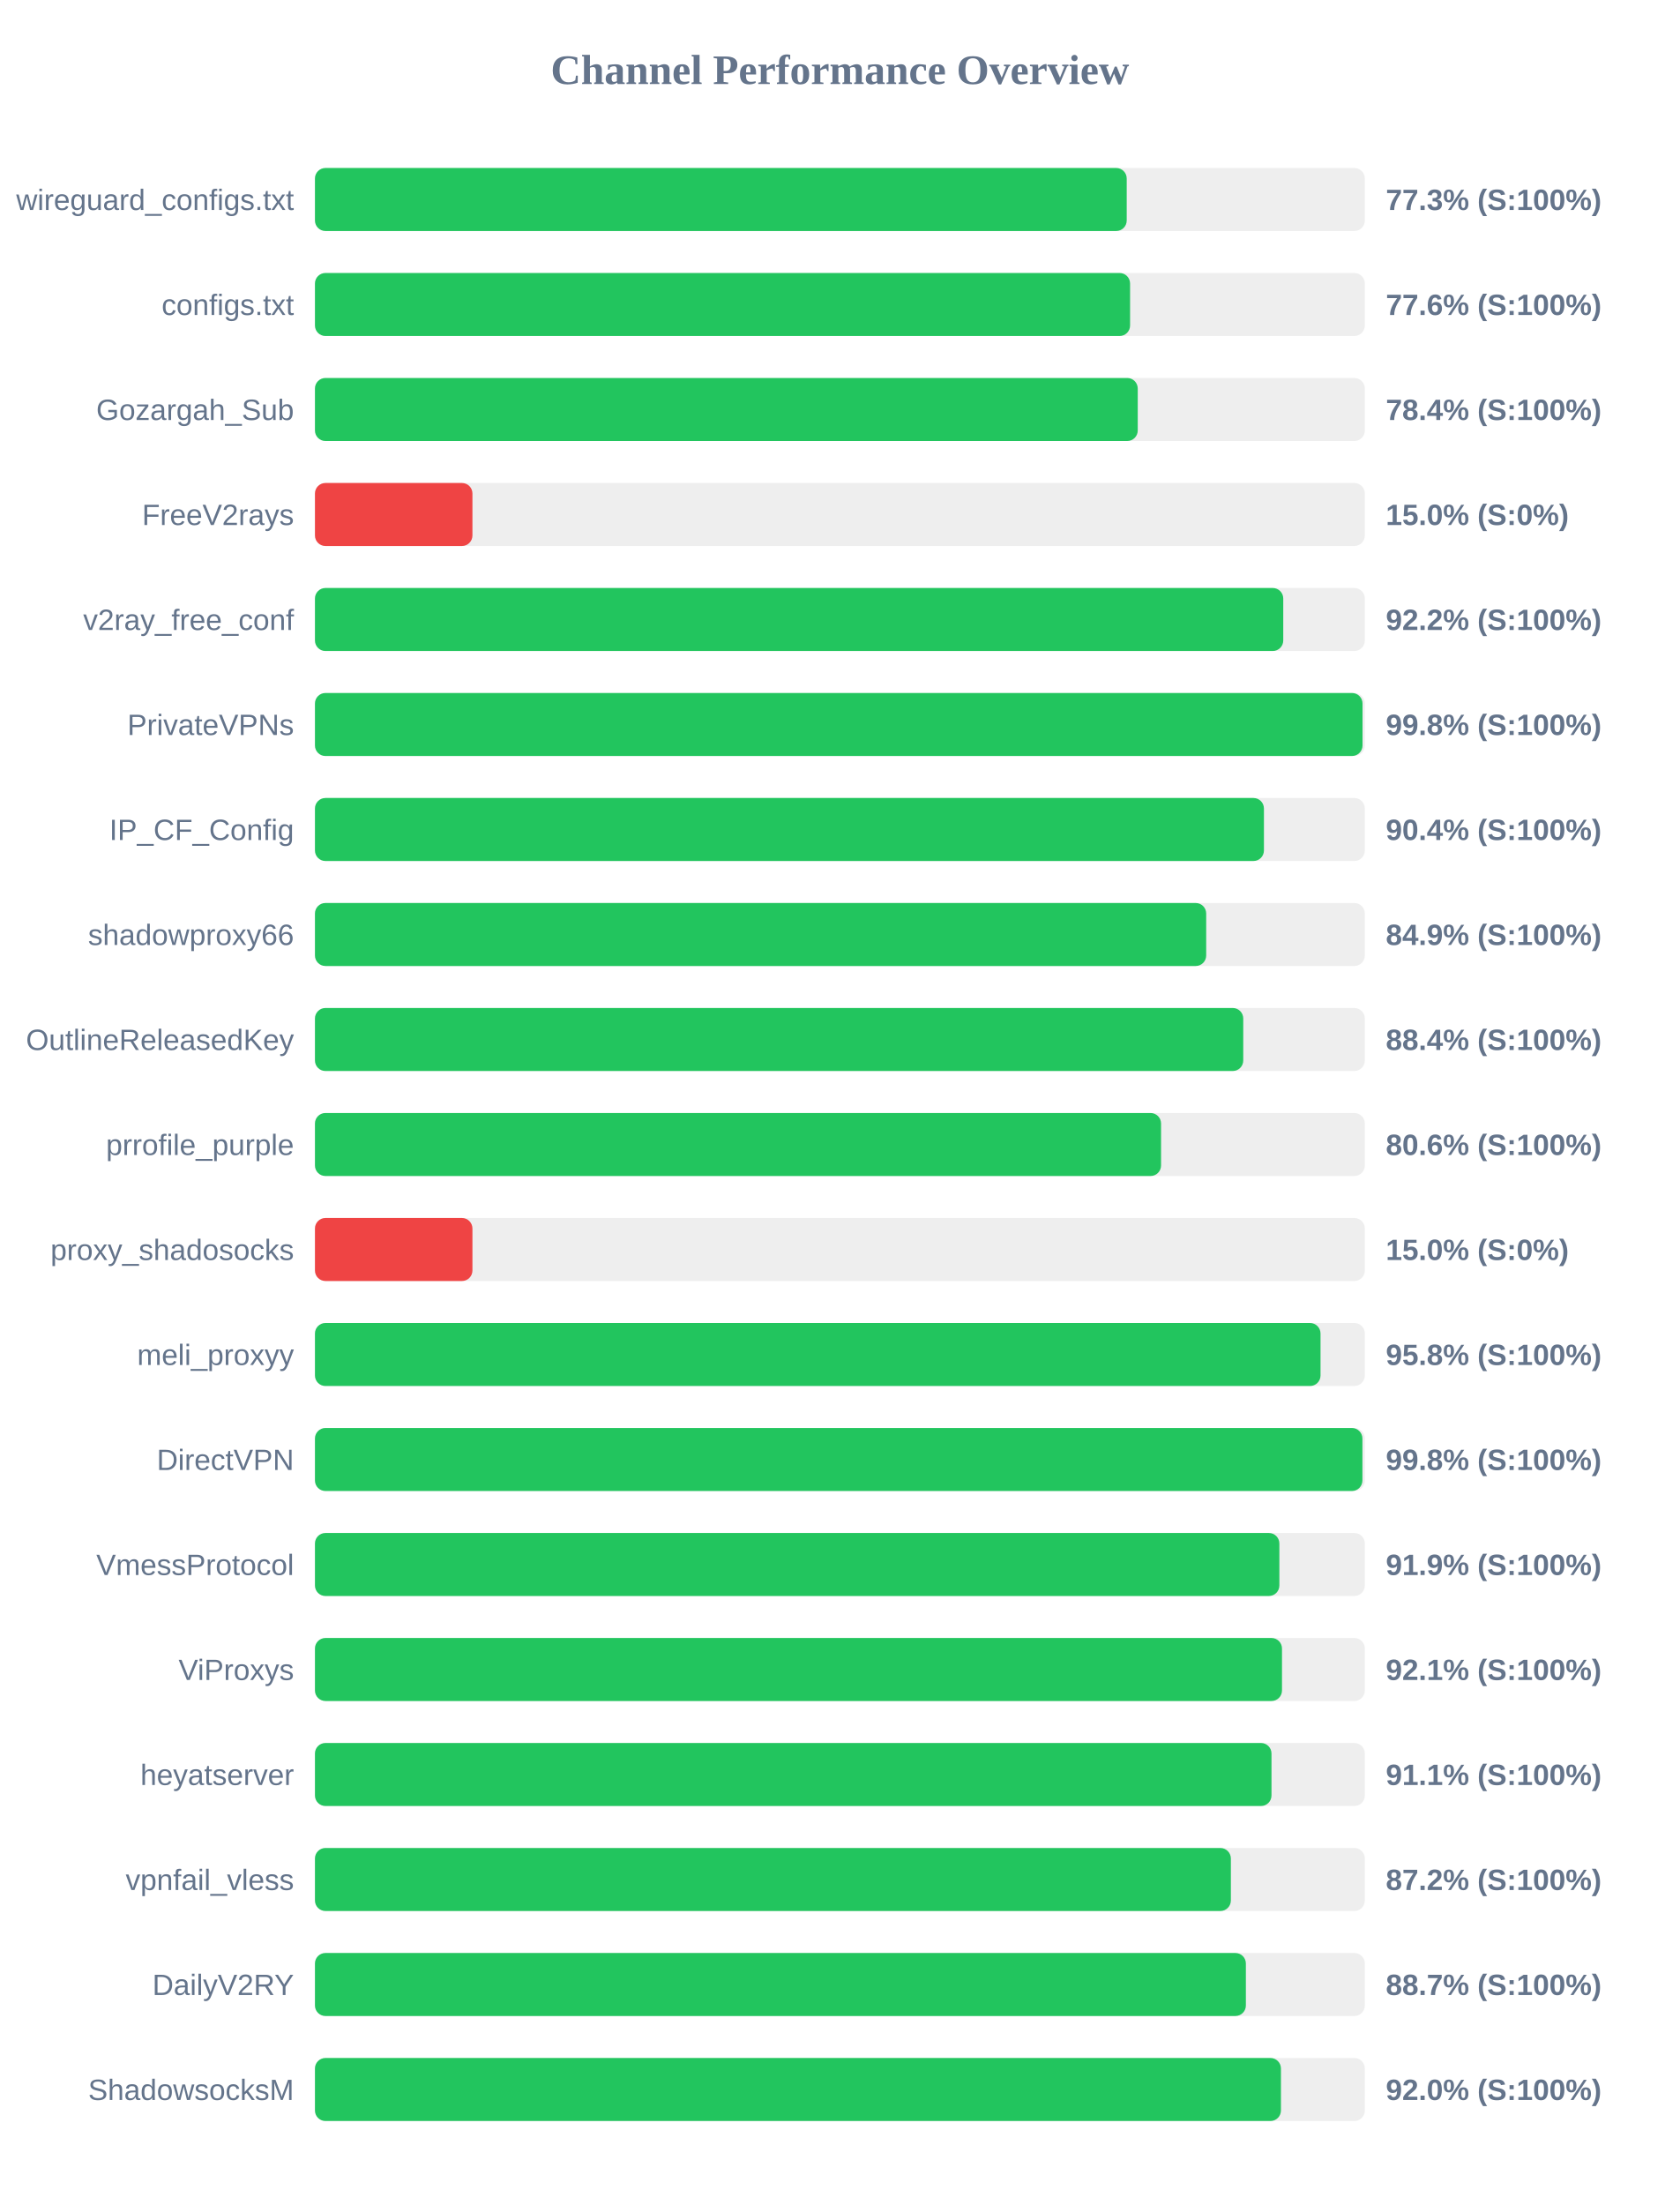
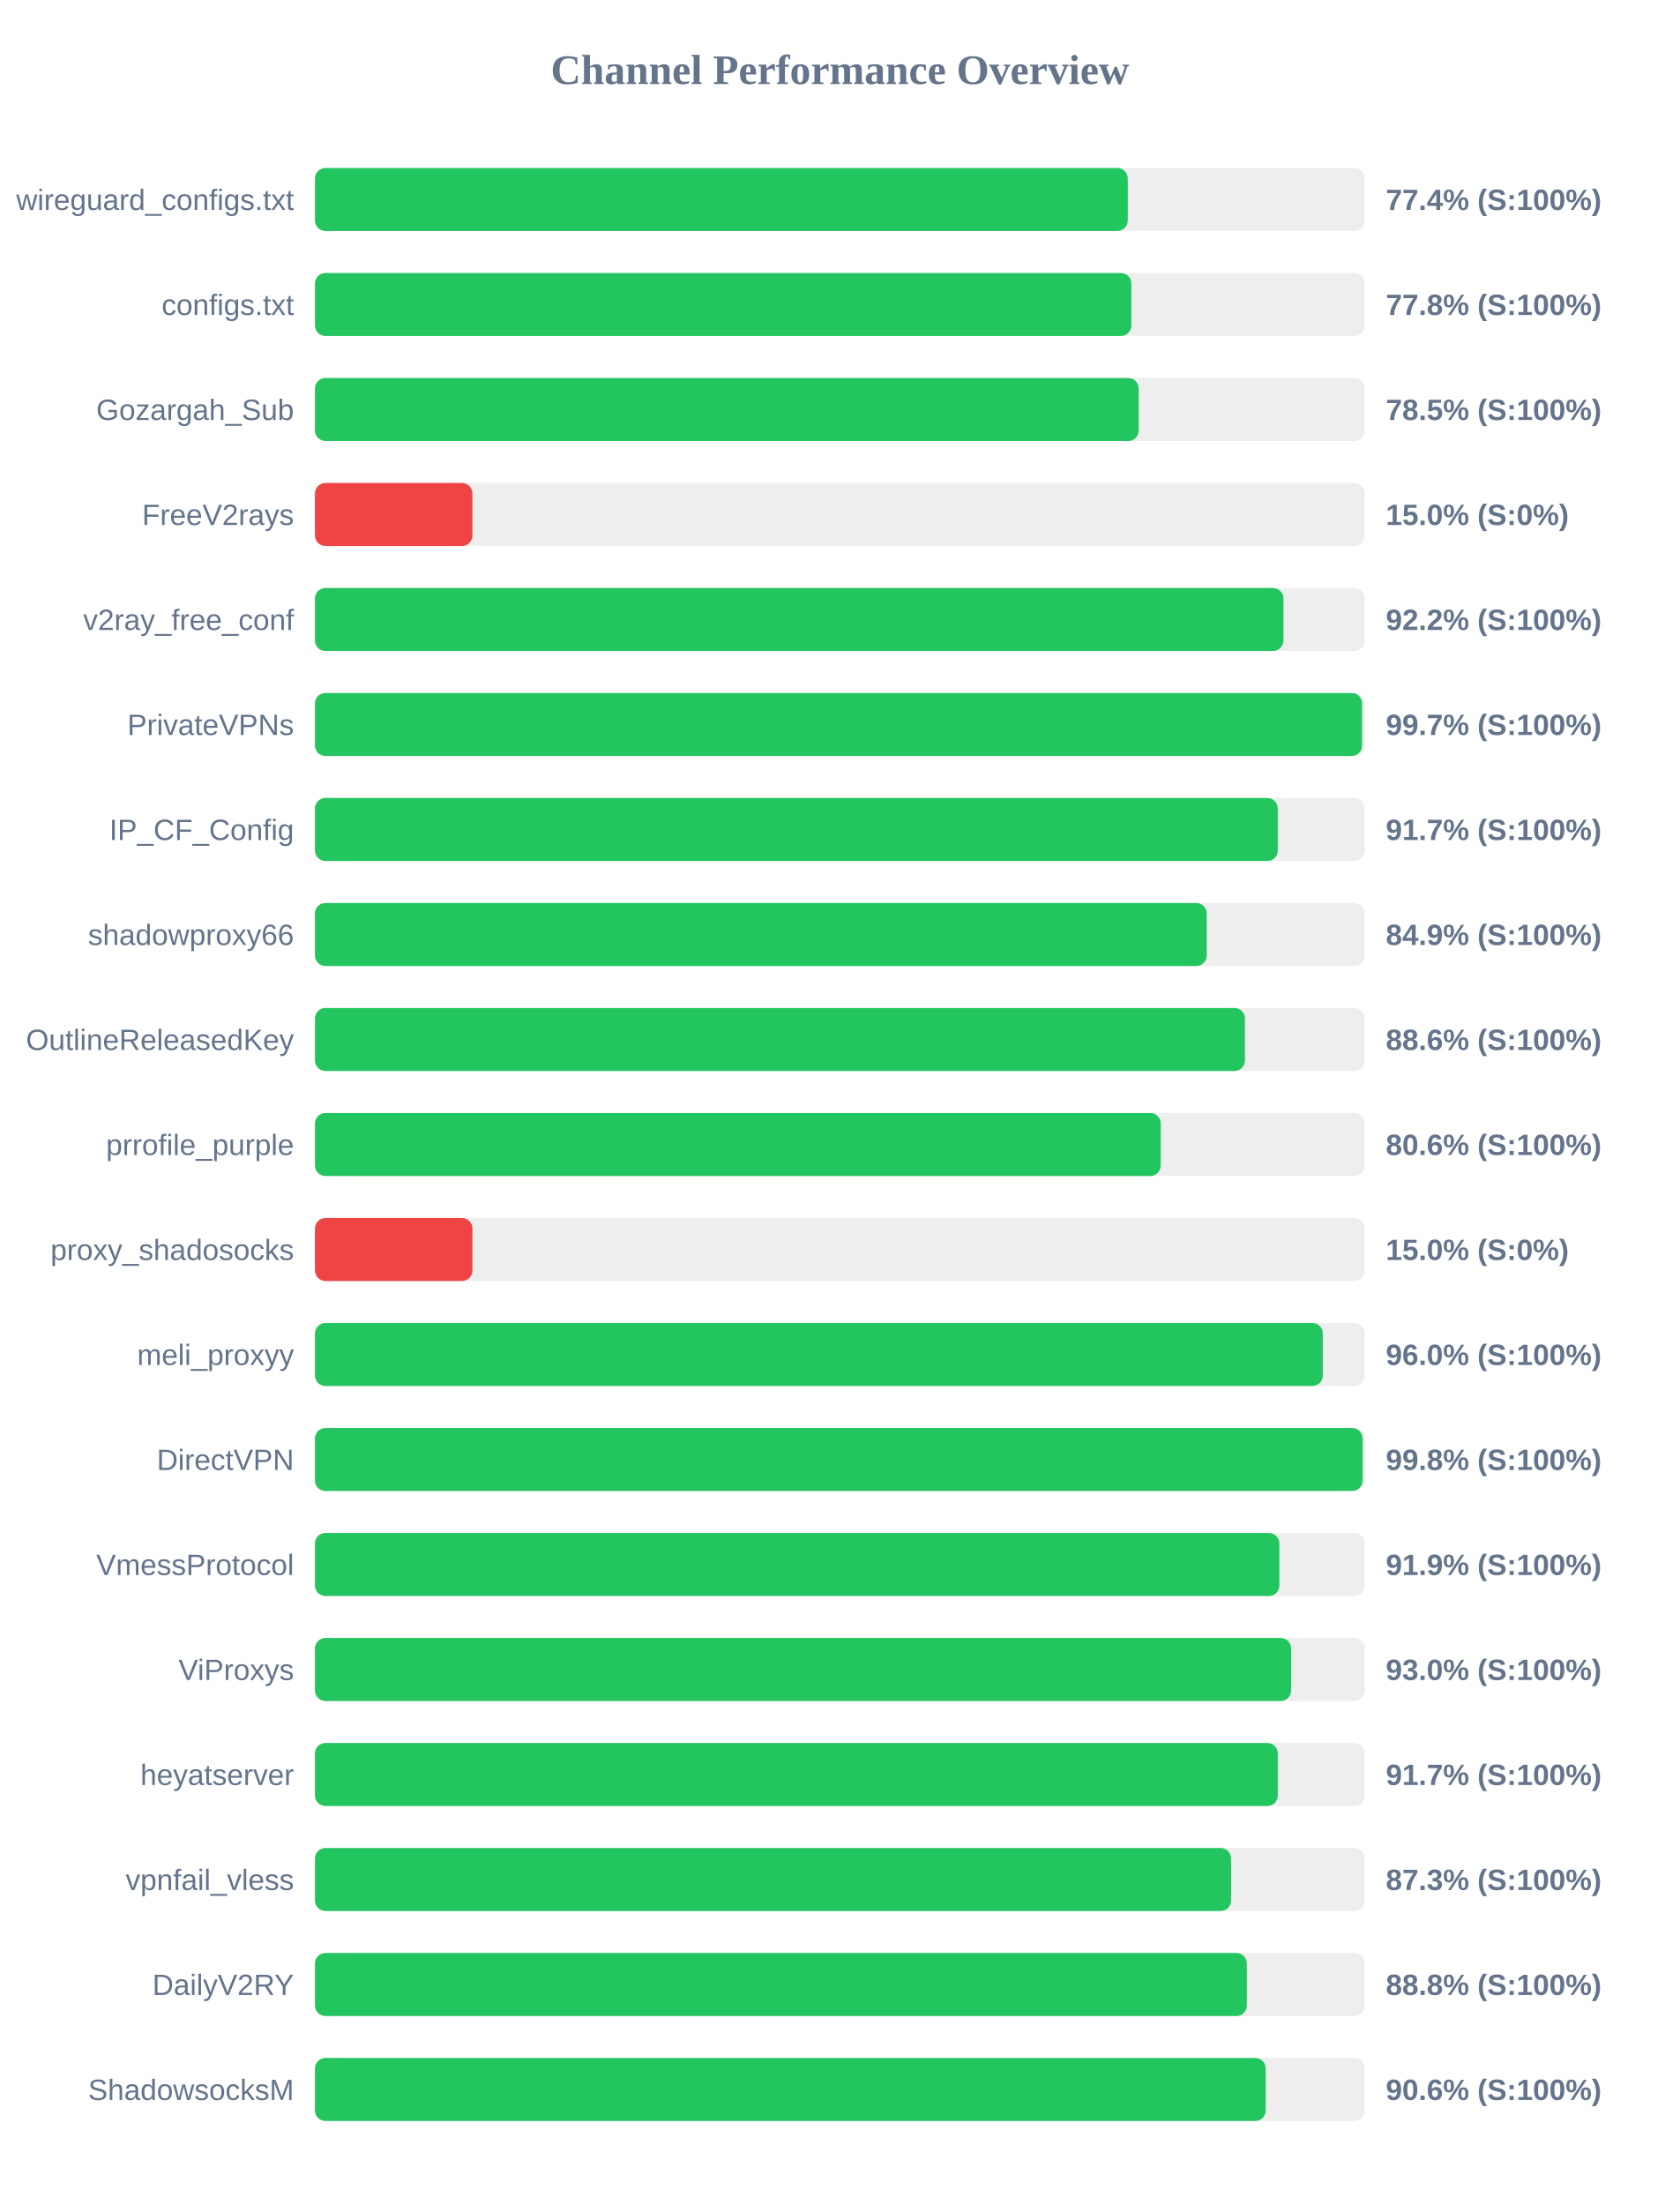
<svg xmlns="http://www.w3.org/2000/svg" width="800" height="1050" version="1.1">
  <style>
        .row { font: 14px Arial; fill: #64748b; }
        .score { font: bold 14px Arial; fill: #64748b; }
    </style>
  <text x="400" y="40" text-anchor="middle" font-size="20px" font-weight="bold" fill="#64748b">Channel Performance Overview</text>
  <rect x="150" y="80" width="500" height="30" fill="#eee" rx="5" />
-   <rect x="150" y="80" width="386.6" height="30" fill="#22c55e" rx="5" />
+   <rect x="150" y="80" width="387.1" height="30" fill="#22c55e" rx="5" />
  <text x="140" y="100" text-anchor="end" class="row">wireguard_configs.txt</text>
-   <text x="660" y="100" text-anchor="start" class="score">77.3% (S:100%)</text>
+   <text x="660" y="100" text-anchor="start" class="score">77.4% (S:100%)</text>
  <rect x="150" y="130" width="500" height="30" fill="#eee" rx="5" />
-   <rect x="150" y="130" width="388.2" height="30" fill="#22c55e" rx="5" />
+   <rect x="150" y="130" width="388.8" height="30" fill="#22c55e" rx="5" />
  <text x="140" y="150" text-anchor="end" class="row">configs.txt</text>
-   <text x="660" y="150" text-anchor="start" class="score">77.6% (S:100%)</text>
+   <text x="660" y="150" text-anchor="start" class="score">77.8% (S:100%)</text>
  <rect x="150" y="180" width="500" height="30" fill="#eee" rx="5" />
-   <rect x="150" y="180" width="391.85" height="30" fill="#22c55e" rx="5" />
+   <rect x="150" y="180" width="392.3" height="30" fill="#22c55e" rx="5" />
  <text x="140" y="200" text-anchor="end" class="row">Gozargah_Sub</text>
-   <text x="660" y="200" text-anchor="start" class="score">78.4% (S:100%)</text>
+   <text x="660" y="200" text-anchor="start" class="score">78.5% (S:100%)</text>
  <rect x="150" y="230" width="500" height="30" fill="#eee" rx="5" />
  <rect x="150" y="230" width="75.0" height="30" fill="#ef4444" rx="5" />
  <text x="140" y="250" text-anchor="end" class="row">FreeV2rays</text>
  <text x="660" y="250" text-anchor="start" class="score">15.0% (S:0%)</text>
  <rect x="150" y="280" width="500" height="30" fill="#eee" rx="5" />
-   <rect x="150" y="280" width="461.15" height="30" fill="#22c55e" rx="5" />
+   <rect x="150" y="280" width="461.25" height="30" fill="#22c55e" rx="5" />
  <text x="140" y="300" text-anchor="end" class="row">v2ray_free_conf</text>
  <text x="660" y="300" text-anchor="start" class="score">92.2% (S:100%)</text>
  <rect x="150" y="330" width="500" height="30" fill="#eee" rx="5" />
-   <rect x="150" y="330" width="498.9" height="30" fill="#22c55e" rx="5" />
+   <rect x="150" y="330" width="498.7" height="30" fill="#22c55e" rx="5" />
  <text x="140" y="350" text-anchor="end" class="row">PrivateVPNs</text>
-   <text x="660" y="350" text-anchor="start" class="score">99.8% (S:100%)</text>
+   <text x="660" y="350" text-anchor="start" class="score">99.7% (S:100%)</text>
  <rect x="150" y="380" width="500" height="30" fill="#eee" rx="5" />
-   <rect x="150" y="380" width="451.95" height="30" fill="#22c55e" rx="5" />
+   <rect x="150" y="380" width="458.55" height="30" fill="#22c55e" rx="5" />
  <text x="140" y="400" text-anchor="end" class="row">IP_CF_Config</text>
-   <text x="660" y="400" text-anchor="start" class="score">90.4% (S:100%)</text>
+   <text x="660" y="400" text-anchor="start" class="score">91.7% (S:100%)</text>
  <rect x="150" y="430" width="500" height="30" fill="#eee" rx="5" />
-   <rect x="150" y="430" width="424.45" height="30" fill="#22c55e" rx="5" />
+   <rect x="150" y="430" width="424.7" height="30" fill="#22c55e" rx="5" />
  <text x="140" y="450" text-anchor="end" class="row">shadowproxy66</text>
  <text x="660" y="450" text-anchor="start" class="score">84.9% (S:100%)</text>
  <rect x="150" y="480" width="500" height="30" fill="#eee" rx="5" />
-   <rect x="150" y="480" width="442.1" height="30" fill="#22c55e" rx="5" />
+   <rect x="150" y="480" width="442.9" height="30" fill="#22c55e" rx="5" />
  <text x="140" y="500" text-anchor="end" class="row">OutlineReleasedKey</text>
-   <text x="660" y="500" text-anchor="start" class="score">88.4% (S:100%)</text>
+   <text x="660" y="500" text-anchor="start" class="score">88.6% (S:100%)</text>
  <rect x="150" y="530" width="500" height="30" fill="#eee" rx="5" />
-   <rect x="150" y="530" width="402.95" height="30" fill="#22c55e" rx="5" />
+   <rect x="150" y="530" width="402.8" height="30" fill="#22c55e" rx="5" />
  <text x="140" y="550" text-anchor="end" class="row">prrofile_purple</text>
  <text x="660" y="550" text-anchor="start" class="score">80.6% (S:100%)</text>
  <rect x="150" y="580" width="500" height="30" fill="#eee" rx="5" />
  <rect x="150" y="580" width="75.0" height="30" fill="#ef4444" rx="5" />
  <text x="140" y="600" text-anchor="end" class="row">proxy_shadosocks</text>
  <text x="660" y="600" text-anchor="start" class="score">15.0% (S:0%)</text>
  <rect x="150" y="630" width="500" height="30" fill="#eee" rx="5" />
-   <rect x="150" y="630" width="478.9" height="30" fill="#22c55e" rx="5" />
+   <rect x="150" y="630" width="480.0" height="30" fill="#22c55e" rx="5" />
  <text x="140" y="650" text-anchor="end" class="row">meli_proxyy</text>
-   <text x="660" y="650" text-anchor="start" class="score">95.8% (S:100%)</text>
+   <text x="660" y="650" text-anchor="start" class="score">96.0% (S:100%)</text>
  <rect x="150" y="680" width="500" height="30" fill="#eee" rx="5" />
-   <rect x="150" y="680" width="498.85" height="30" fill="#22c55e" rx="5" />
+   <rect x="150" y="680" width="498.95" height="30" fill="#22c55e" rx="5" />
  <text x="140" y="700" text-anchor="end" class="row">DirectVPN</text>
  <text x="660" y="700" text-anchor="start" class="score">99.8% (S:100%)</text>
  <rect x="150" y="730" width="500" height="30" fill="#eee" rx="5" />
  <rect x="150" y="730" width="459.3" height="30" fill="#22c55e" rx="5" />
  <text x="140" y="750" text-anchor="end" class="row">VmessProtocol</text>
  <text x="660" y="750" text-anchor="start" class="score">91.9% (S:100%)</text>
  <rect x="150" y="780" width="500" height="30" fill="#eee" rx="5" />
-   <rect x="150" y="780" width="460.55" height="30" fill="#22c55e" rx="5" />
+   <rect x="150" y="780" width="464.9" height="30" fill="#22c55e" rx="5" />
  <text x="140" y="800" text-anchor="end" class="row">ViProxys</text>
-   <text x="660" y="800" text-anchor="start" class="score">92.1% (S:100%)</text>
+   <text x="660" y="800" text-anchor="start" class="score">93.0% (S:100%)</text>
  <rect x="150" y="830" width="500" height="30" fill="#eee" rx="5" />
-   <rect x="150" y="830" width="455.55" height="30" fill="#22c55e" rx="5" />
+   <rect x="150" y="830" width="458.55" height="30" fill="#22c55e" rx="5" />
  <text x="140" y="850" text-anchor="end" class="row">heyatserver</text>
-   <text x="660" y="850" text-anchor="start" class="score">91.1% (S:100%)</text>
+   <text x="660" y="850" text-anchor="start" class="score">91.7% (S:100%)</text>
  <rect x="150" y="880" width="500" height="30" fill="#eee" rx="5" />
-   <rect x="150" y="880" width="436.2" height="30" fill="#22c55e" rx="5" />
+   <rect x="150" y="880" width="436.3" height="30" fill="#22c55e" rx="5" />
  <text x="140" y="900" text-anchor="end" class="row">vpnfail_vless</text>
-   <text x="660" y="900" text-anchor="start" class="score">87.2% (S:100%)</text>
+   <text x="660" y="900" text-anchor="start" class="score">87.3% (S:100%)</text>
  <rect x="150" y="930" width="500" height="30" fill="#eee" rx="5" />
-   <rect x="150" y="930" width="443.35" height="30" fill="#22c55e" rx="5" />
+   <rect x="150" y="930" width="443.8" height="30" fill="#22c55e" rx="5" />
  <text x="140" y="950" text-anchor="end" class="row">DailyV2RY</text>
-   <text x="660" y="950" text-anchor="start" class="score">88.7% (S:100%)</text>
+   <text x="660" y="950" text-anchor="start" class="score">88.8% (S:100%)</text>
  <rect x="150" y="980" width="500" height="30" fill="#eee" rx="5" />
-   <rect x="150" y="980" width="460.05" height="30" fill="#22c55e" rx="5" />
+   <rect x="150" y="980" width="452.8" height="30" fill="#22c55e" rx="5" />
  <text x="140" y="1000" text-anchor="end" class="row">ShadowsocksM</text>
-   <text x="660" y="1000" text-anchor="start" class="score">92.0% (S:100%)</text>
+   <text x="660" y="1000" text-anchor="start" class="score">90.6% (S:100%)</text>
</svg>
